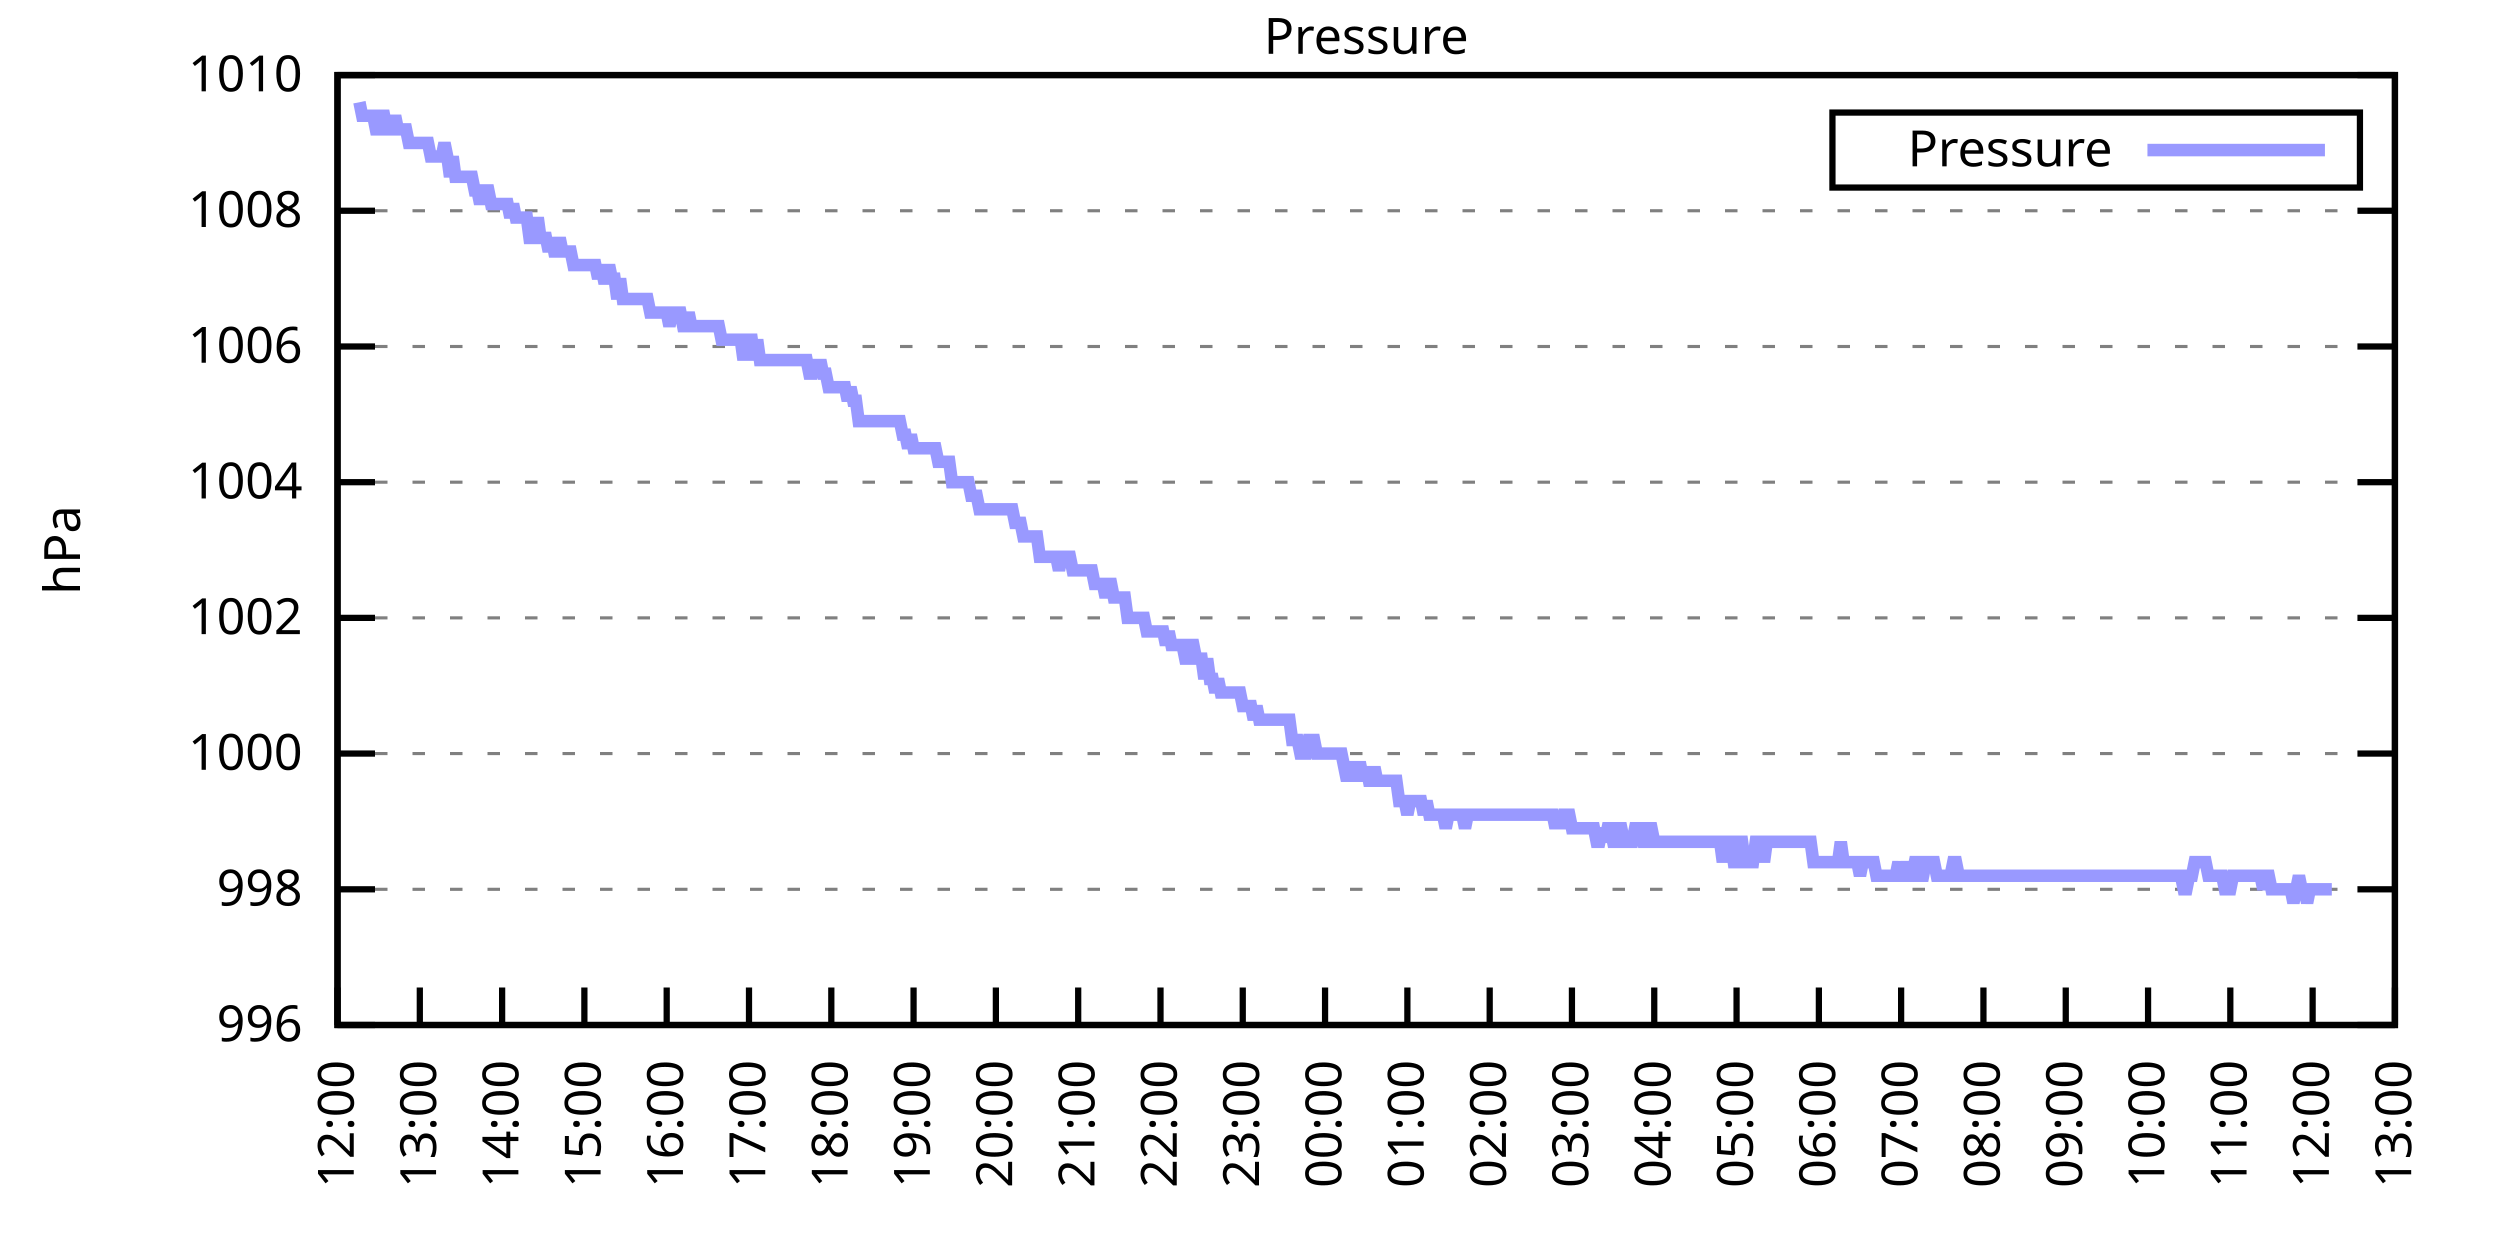
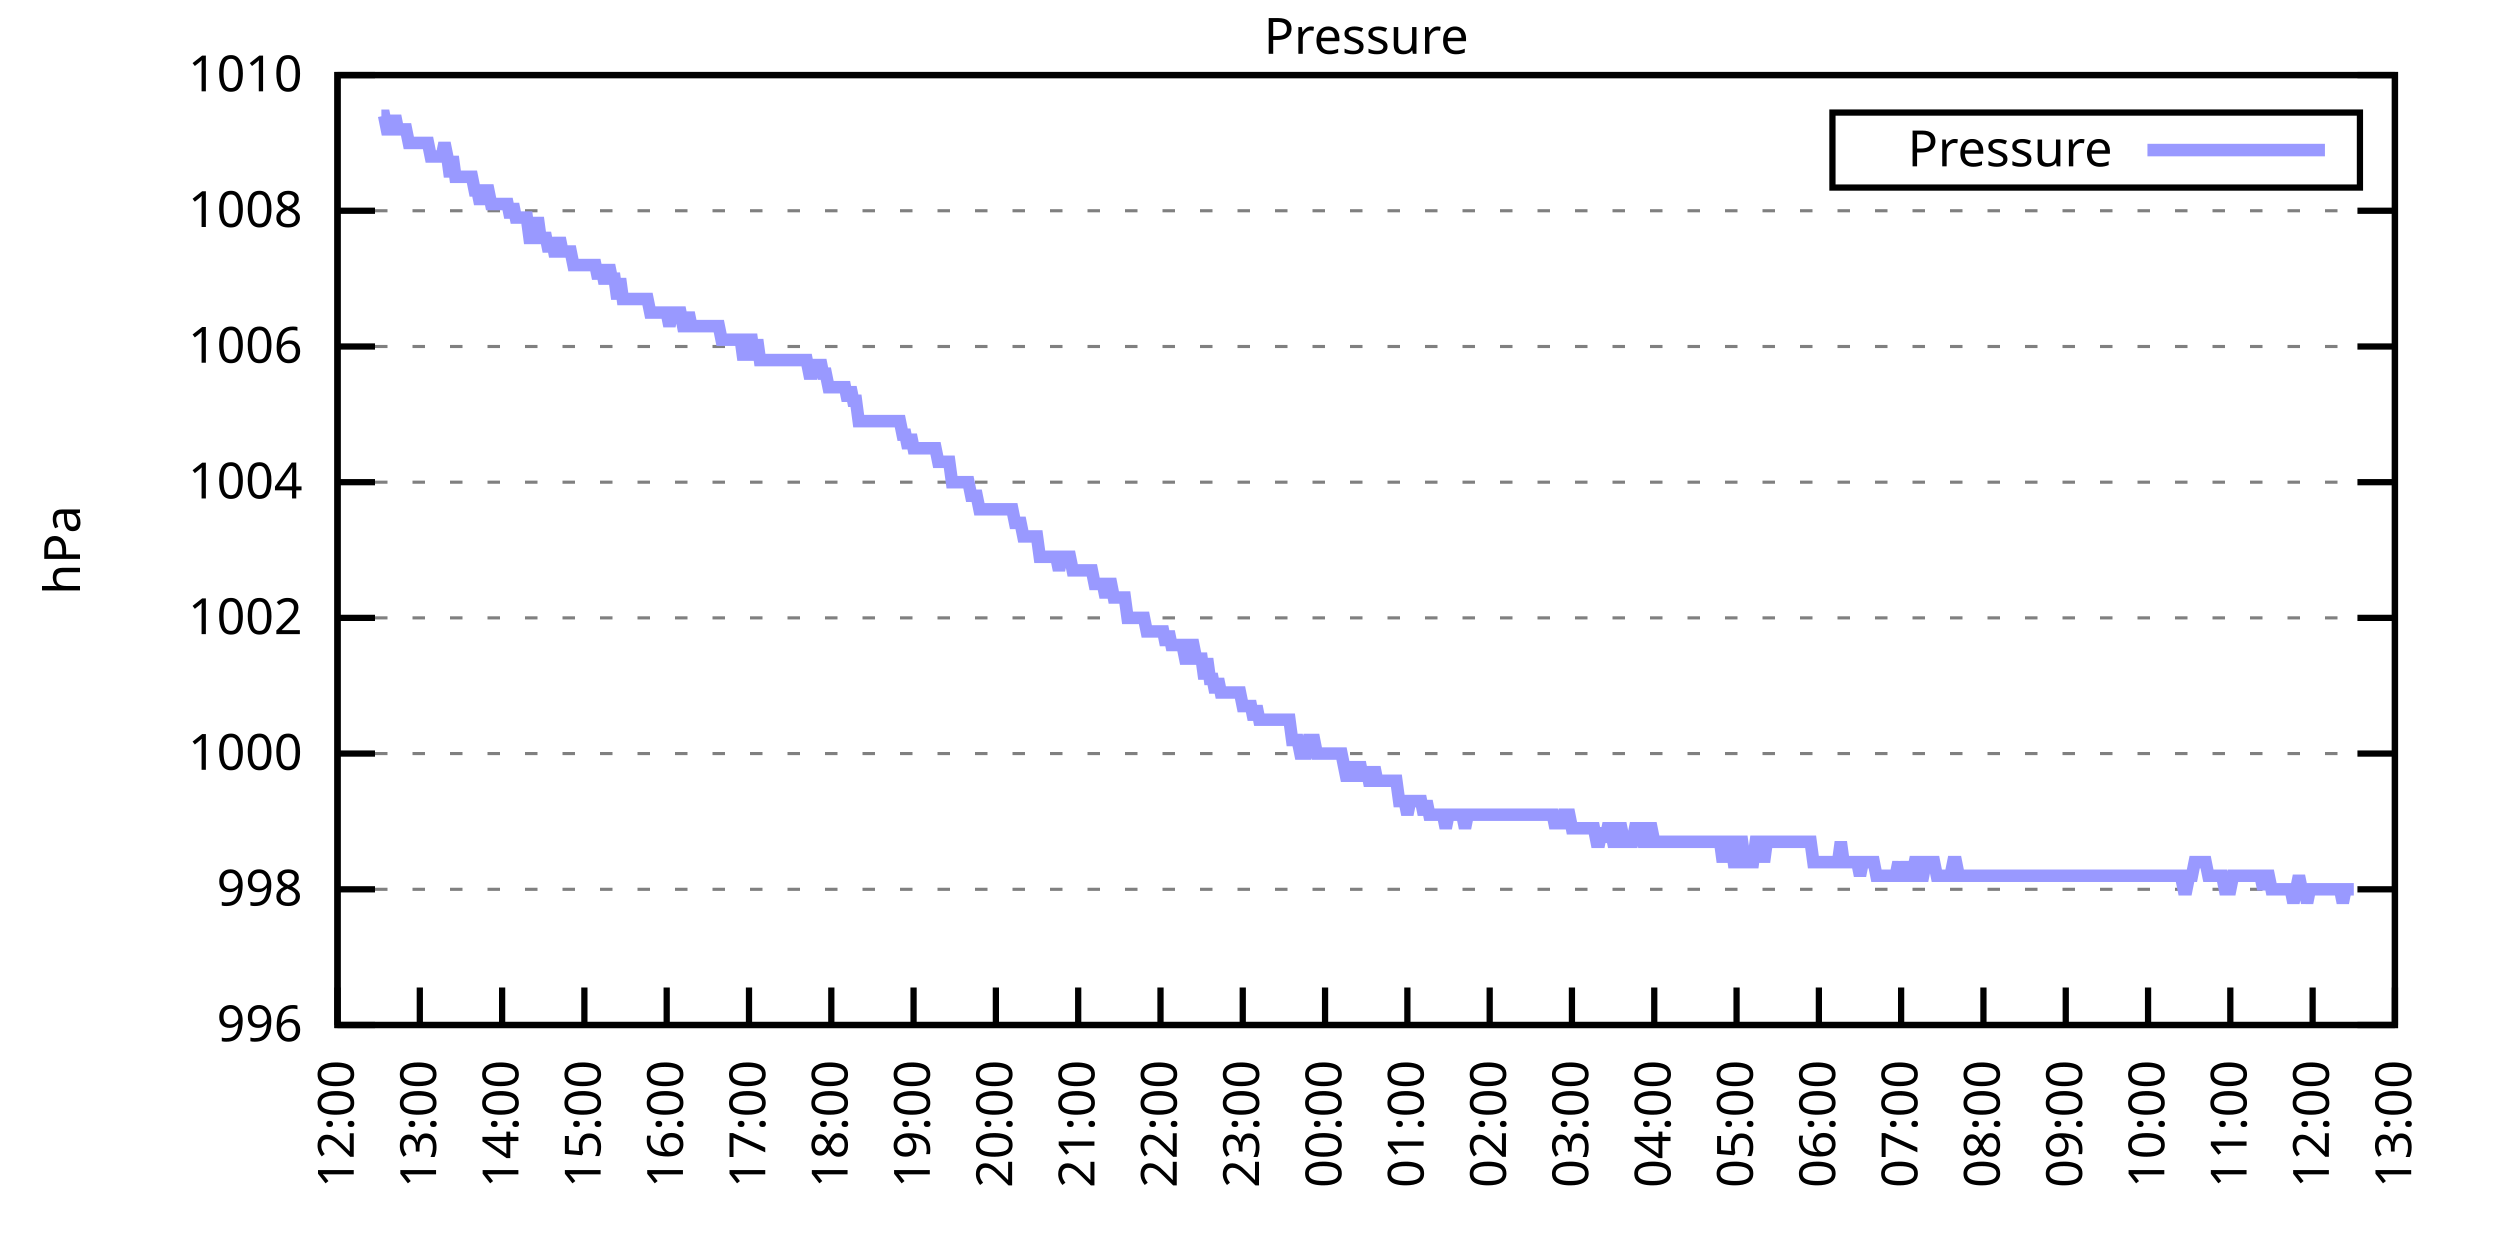
<svg xmlns="http://www.w3.org/2000/svg" xmlns:xlink="http://www.w3.org/1999/xlink" width="400" height="200" viewBox="0 0 400 200">
  <g id="gnuplot_canvas">
    <rect x="0" y="0" width="400" height="200" fill="none" />
    <defs>
      <circle id="gpDot" r="0.5" stroke-width="0.5" stroke="currentColor" />
      <path id="gpPt0" stroke-width="0.333" stroke="currentColor" d="M-1,0 h2 M0,-1 v2" />
      <path id="gpPt1" stroke-width="0.333" stroke="currentColor" d="M-1,-1 L1,1 M1,-1 L-1,1" />
      <path id="gpPt2" stroke-width="0.333" stroke="currentColor" d="M-1,0 L1,0 M0,-1 L0,1 M-1,-1 L1,1 M-1,1 L1,-1" />
      <rect id="gpPt3" stroke-width="0.333" stroke="currentColor" x="-1" y="-1" width="2" height="2" />
      <rect id="gpPt4" stroke-width="0.333" stroke="currentColor" fill="currentColor" x="-1" y="-1" width="2" height="2" />
      <circle id="gpPt5" stroke-width="0.333" stroke="currentColor" cx="0" cy="0" r="1" />
      <use xlink:href="#gpPt5" id="gpPt6" fill="currentColor" stroke="none" />
      <path id="gpPt7" stroke-width="0.333" stroke="currentColor" d="M0,-1.33 L-1.33,0.67 L1.33,0.67 z" />
      <use xlink:href="#gpPt7" id="gpPt8" fill="currentColor" stroke="none" />
      <use xlink:href="#gpPt7" id="gpPt9" stroke="currentColor" transform="rotate(180)" />
      <use xlink:href="#gpPt9" id="gpPt10" fill="currentColor" stroke="none" />
      <use xlink:href="#gpPt3" id="gpPt11" stroke="currentColor" transform="rotate(45)" />
      <use xlink:href="#gpPt11" id="gpPt12" fill="currentColor" stroke="none" />
      <path id="gpPt13" stroke-width="0.333" stroke="currentColor" d="M0,1.330 L1.265,0.411 L0.782,-1.067 L-0.782,-1.076 L-1.265,0.411 z" />
      <use xlink:href="#gpPt13" id="gpPt14" fill="currentColor" stroke="none" />
      <filter id="textbox" filterUnits="objectBoundingBox" x="0" y="0" height="1" width="1">
        <feFlood flood-color="white" flood-opacity="1" result="bgnd" />
        <feComposite in="SourceGraphic" in2="bgnd" operator="atop" />
      </filter>
      <filter id="greybox" filterUnits="objectBoundingBox" x="0" y="0" height="1" width="1">
        <feFlood flood-color="lightgrey" flood-opacity="1" result="grey" />
        <feComposite in="SourceGraphic" in2="grey" operator="atop" />
      </filter>
    </defs>
    <g fill="none" color="white" stroke="currentColor" stroke-width="1.00" stroke-linecap="butt" stroke-linejoin="miter">
</g>
    <g fill="none" color="black" stroke="currentColor" stroke-width="1.00" stroke-linecap="butt" stroke-linejoin="miter">
      <g stroke="none" shape-rendering="crispEdges">
        <polygon fill="rgb(255, 255, 255)" points="54.00,164.00 383.18,164.00 383.18,12.02 54.00,12.02 " />
      </g>
    </g>
    <g fill="none" color="black" stroke="currentColor" stroke-width="1.00" stroke-linecap="butt" stroke-linejoin="miter">
</g>
    <g fill="none" color="black" stroke="black" stroke-width="0.50" stroke-linecap="butt" stroke-linejoin="miter">
</g>
    <g fill="none" color="gray" stroke="currentColor" stroke-width="0.50" stroke-linecap="butt" stroke-linejoin="miter">
      <path stroke="gray" stroke-dasharray="2,4" class="gridline" d="M54.00,164.00 L383.19,164.00  " />
    </g>
    <g fill="none" color="gray" stroke="gray" stroke-width="1.00" stroke-linecap="butt" stroke-linejoin="miter">
</g>
    <g fill="none" color="black" stroke="currentColor" stroke-width="1.00" stroke-linecap="butt" stroke-linejoin="miter">
      <path stroke="black" d="M54.00,164.00 L60.00,164.00 M383.19,164.00 L377.19,164.00  " />
      <g transform="translate(48.40,166.60)" stroke="none" fill="black" font-family="Sans" font-size="8.00" text-anchor="end">
        <text>
          <tspan font-family="Sans"> 996</tspan>
        </text>
      </g>
    </g>
    <g fill="none" color="black" stroke="currentColor" stroke-width="1.00" stroke-linecap="butt" stroke-linejoin="miter">
</g>
    <g fill="none" color="black" stroke="black" stroke-width="0.50" stroke-linecap="butt" stroke-linejoin="miter">
</g>
    <g fill="none" color="gray" stroke="currentColor" stroke-width="0.50" stroke-linecap="butt" stroke-linejoin="miter">
      <path stroke="gray" stroke-dasharray="2,4" class="gridline" d="M54.00,142.29 L383.19,142.29  " />
    </g>
    <g fill="none" color="gray" stroke="gray" stroke-width="1.00" stroke-linecap="butt" stroke-linejoin="miter">
</g>
    <g fill="none" color="black" stroke="currentColor" stroke-width="1.00" stroke-linecap="butt" stroke-linejoin="miter">
      <path stroke="black" d="M54.00,142.29 L60.00,142.29 M383.19,142.29 L377.19,142.29  " />
      <g transform="translate(48.40,144.89)" stroke="none" fill="black" font-family="Sans" font-size="8.00" text-anchor="end">
        <text>
          <tspan font-family="Sans"> 998</tspan>
        </text>
      </g>
    </g>
    <g fill="none" color="black" stroke="currentColor" stroke-width="1.00" stroke-linecap="butt" stroke-linejoin="miter">
</g>
    <g fill="none" color="black" stroke="black" stroke-width="0.50" stroke-linecap="butt" stroke-linejoin="miter">
</g>
    <g fill="none" color="gray" stroke="currentColor" stroke-width="0.50" stroke-linecap="butt" stroke-linejoin="miter">
      <path stroke="gray" stroke-dasharray="2,4" class="gridline" d="M54.00,120.57 L383.19,120.57  " />
    </g>
    <g fill="none" color="gray" stroke="gray" stroke-width="1.00" stroke-linecap="butt" stroke-linejoin="miter">
</g>
    <g fill="none" color="black" stroke="currentColor" stroke-width="1.00" stroke-linecap="butt" stroke-linejoin="miter">
      <path stroke="black" d="M54.00,120.57 L60.00,120.57 M383.19,120.57 L377.19,120.57  " />
      <g transform="translate(48.40,123.17)" stroke="none" fill="black" font-family="Sans" font-size="8.00" text-anchor="end">
        <text>
          <tspan font-family="Sans"> 1000</tspan>
        </text>
      </g>
    </g>
    <g fill="none" color="black" stroke="currentColor" stroke-width="1.00" stroke-linecap="butt" stroke-linejoin="miter">
</g>
    <g fill="none" color="black" stroke="black" stroke-width="0.50" stroke-linecap="butt" stroke-linejoin="miter">
</g>
    <g fill="none" color="gray" stroke="currentColor" stroke-width="0.50" stroke-linecap="butt" stroke-linejoin="miter">
      <path stroke="gray" stroke-dasharray="2,4" class="gridline" d="M54.00,98.86 L383.19,98.86  " />
    </g>
    <g fill="none" color="gray" stroke="gray" stroke-width="1.00" stroke-linecap="butt" stroke-linejoin="miter">
</g>
    <g fill="none" color="black" stroke="currentColor" stroke-width="1.00" stroke-linecap="butt" stroke-linejoin="miter">
      <path stroke="black" d="M54.00,98.86 L60.00,98.86 M383.19,98.86 L377.19,98.86  " />
      <g transform="translate(48.40,101.46)" stroke="none" fill="black" font-family="Sans" font-size="8.00" text-anchor="end">
        <text>
          <tspan font-family="Sans"> 1002</tspan>
        </text>
      </g>
    </g>
    <g fill="none" color="black" stroke="currentColor" stroke-width="1.00" stroke-linecap="butt" stroke-linejoin="miter">
</g>
    <g fill="none" color="black" stroke="black" stroke-width="0.50" stroke-linecap="butt" stroke-linejoin="miter">
</g>
    <g fill="none" color="gray" stroke="currentColor" stroke-width="0.50" stroke-linecap="butt" stroke-linejoin="miter">
      <path stroke="gray" stroke-dasharray="2,4" class="gridline" d="M54.00,77.15 L383.19,77.15  " />
    </g>
    <g fill="none" color="gray" stroke="gray" stroke-width="1.00" stroke-linecap="butt" stroke-linejoin="miter">
</g>
    <g fill="none" color="black" stroke="currentColor" stroke-width="1.00" stroke-linecap="butt" stroke-linejoin="miter">
      <path stroke="black" d="M54.00,77.15 L60.00,77.15 M383.19,77.15 L377.19,77.15  " />
      <g transform="translate(48.40,79.75)" stroke="none" fill="black" font-family="Sans" font-size="8.00" text-anchor="end">
        <text>
          <tspan font-family="Sans"> 1004</tspan>
        </text>
      </g>
    </g>
    <g fill="none" color="black" stroke="currentColor" stroke-width="1.00" stroke-linecap="butt" stroke-linejoin="miter">
</g>
    <g fill="none" color="black" stroke="black" stroke-width="0.50" stroke-linecap="butt" stroke-linejoin="miter">
</g>
    <g fill="none" color="gray" stroke="currentColor" stroke-width="0.50" stroke-linecap="butt" stroke-linejoin="miter">
      <path stroke="gray" stroke-dasharray="2,4" class="gridline" d="M54.00,55.44 L383.19,55.44  " />
    </g>
    <g fill="none" color="gray" stroke="gray" stroke-width="1.00" stroke-linecap="butt" stroke-linejoin="miter">
</g>
    <g fill="none" color="black" stroke="currentColor" stroke-width="1.00" stroke-linecap="butt" stroke-linejoin="miter">
      <path stroke="black" d="M54.00,55.44 L60.00,55.44 M383.19,55.44 L377.19,55.44  " />
      <g transform="translate(48.40,58.04)" stroke="none" fill="black" font-family="Sans" font-size="8.00" text-anchor="end">
        <text>
          <tspan font-family="Sans"> 1006</tspan>
        </text>
      </g>
    </g>
    <g fill="none" color="black" stroke="currentColor" stroke-width="1.00" stroke-linecap="butt" stroke-linejoin="miter">
</g>
    <g fill="none" color="black" stroke="black" stroke-width="0.50" stroke-linecap="butt" stroke-linejoin="miter">
</g>
    <g fill="none" color="gray" stroke="currentColor" stroke-width="0.50" stroke-linecap="butt" stroke-linejoin="miter">
      <path stroke="gray" stroke-dasharray="2,4" class="gridline" d="M54.00,33.72 L383.19,33.72  " />
    </g>
    <g fill="none" color="gray" stroke="gray" stroke-width="1.00" stroke-linecap="butt" stroke-linejoin="miter">
</g>
    <g fill="none" color="black" stroke="currentColor" stroke-width="1.00" stroke-linecap="butt" stroke-linejoin="miter">
      <path stroke="black" d="M54.00,33.72 L60.00,33.72 M383.19,33.72 L377.19,33.72  " />
      <g transform="translate(48.40,36.32)" stroke="none" fill="black" font-family="Sans" font-size="8.00" text-anchor="end">
        <text>
          <tspan font-family="Sans"> 1008</tspan>
        </text>
      </g>
    </g>
    <g fill="none" color="black" stroke="currentColor" stroke-width="1.00" stroke-linecap="butt" stroke-linejoin="miter">
</g>
    <g fill="none" color="black" stroke="black" stroke-width="0.50" stroke-linecap="butt" stroke-linejoin="miter">
</g>
    <g fill="none" color="gray" stroke="currentColor" stroke-width="0.50" stroke-linecap="butt" stroke-linejoin="miter">
      <path stroke="gray" stroke-dasharray="2,4" class="gridline" d="M54.00,12.01 L383.19,12.01  " />
    </g>
    <g fill="none" color="gray" stroke="gray" stroke-width="1.00" stroke-linecap="butt" stroke-linejoin="miter">
</g>
    <g fill="none" color="black" stroke="currentColor" stroke-width="1.00" stroke-linecap="butt" stroke-linejoin="miter">
      <path stroke="black" d="M54.00,12.01 L60.00,12.01 M383.19,12.01 L377.19,12.01  " />
      <g transform="translate(48.40,14.61)" stroke="none" fill="black" font-family="Sans" font-size="8.00" text-anchor="end">
        <text>
          <tspan font-family="Sans"> 1010</tspan>
        </text>
      </g>
    </g>
    <g fill="none" color="black" stroke="currentColor" stroke-width="1.00" stroke-linecap="butt" stroke-linejoin="miter">
      <path stroke="black" d="M54.00,164.00 L54.00,158.00  " />
      <g transform="translate(56.60,169.60) rotate(270.00)" stroke="none" fill="black" font-family="Sans" font-size="8.00" text-anchor="end">
        <text>
          <tspan font-family="Sans">12:00</tspan>
        </text>
      </g>
    </g>
    <g fill="none" color="black" stroke="currentColor" stroke-width="1.00" stroke-linecap="butt" stroke-linejoin="miter">
      <path stroke="black" d="M67.17,164.00 L67.17,158.00  " />
      <g transform="translate(69.77,169.60) rotate(270.00)" stroke="none" fill="black" font-family="Sans" font-size="8.00" text-anchor="end">
        <text>
          <tspan font-family="Sans">13:00</tspan>
        </text>
      </g>
    </g>
    <g fill="none" color="black" stroke="currentColor" stroke-width="1.00" stroke-linecap="butt" stroke-linejoin="miter">
      <path stroke="black" d="M80.34,164.00 L80.34,158.00  " />
      <g transform="translate(82.94,169.60) rotate(270.00)" stroke="none" fill="black" font-family="Sans" font-size="8.00" text-anchor="end">
        <text>
          <tspan font-family="Sans">14:00</tspan>
        </text>
      </g>
    </g>
    <g fill="none" color="black" stroke="currentColor" stroke-width="1.00" stroke-linecap="butt" stroke-linejoin="miter">
      <path stroke="black" d="M93.50,164.00 L93.50,158.00  " />
      <g transform="translate(96.10,169.60) rotate(270.00)" stroke="none" fill="black" font-family="Sans" font-size="8.00" text-anchor="end">
        <text>
          <tspan font-family="Sans">15:00</tspan>
        </text>
      </g>
    </g>
    <g fill="none" color="black" stroke="currentColor" stroke-width="1.00" stroke-linecap="butt" stroke-linejoin="miter">
      <path stroke="black" d="M106.67,164.00 L106.67,158.00  " />
      <g transform="translate(109.27,169.60) rotate(270.00)" stroke="none" fill="black" font-family="Sans" font-size="8.00" text-anchor="end">
        <text>
          <tspan font-family="Sans">16:00</tspan>
        </text>
      </g>
    </g>
    <g fill="none" color="black" stroke="currentColor" stroke-width="1.00" stroke-linecap="butt" stroke-linejoin="miter">
      <path stroke="black" d="M119.84,164.00 L119.84,158.00  " />
      <g transform="translate(122.44,169.60) rotate(270.00)" stroke="none" fill="black" font-family="Sans" font-size="8.00" text-anchor="end">
        <text>
          <tspan font-family="Sans">17:00</tspan>
        </text>
      </g>
    </g>
    <g fill="none" color="black" stroke="currentColor" stroke-width="1.00" stroke-linecap="butt" stroke-linejoin="miter">
      <path stroke="black" d="M133.01,164.00 L133.01,158.00  " />
      <g transform="translate(135.61,169.60) rotate(270.00)" stroke="none" fill="black" font-family="Sans" font-size="8.00" text-anchor="end">
        <text>
          <tspan font-family="Sans">18:00</tspan>
        </text>
      </g>
    </g>
    <g fill="none" color="black" stroke="currentColor" stroke-width="1.00" stroke-linecap="butt" stroke-linejoin="miter">
      <path stroke="black" d="M146.17,164.00 L146.17,158.00  " />
      <g transform="translate(148.77,169.60) rotate(270.00)" stroke="none" fill="black" font-family="Sans" font-size="8.00" text-anchor="end">
        <text>
          <tspan font-family="Sans">19:00</tspan>
        </text>
      </g>
    </g>
    <g fill="none" color="black" stroke="currentColor" stroke-width="1.00" stroke-linecap="butt" stroke-linejoin="miter">
      <path stroke="black" d="M159.34,164.00 L159.34,158.00  " />
      <g transform="translate(161.94,169.60) rotate(270.00)" stroke="none" fill="black" font-family="Sans" font-size="8.00" text-anchor="end">
        <text>
          <tspan font-family="Sans">20:00</tspan>
        </text>
      </g>
    </g>
    <g fill="none" color="black" stroke="currentColor" stroke-width="1.00" stroke-linecap="butt" stroke-linejoin="miter">
      <path stroke="black" d="M172.51,164.00 L172.51,158.00  " />
      <g transform="translate(175.11,169.60) rotate(270.00)" stroke="none" fill="black" font-family="Sans" font-size="8.00" text-anchor="end">
        <text>
          <tspan font-family="Sans">21:00</tspan>
        </text>
      </g>
    </g>
    <g fill="none" color="black" stroke="currentColor" stroke-width="1.00" stroke-linecap="butt" stroke-linejoin="miter">
      <path stroke="black" d="M185.68,164.00 L185.68,158.00  " />
      <g transform="translate(188.28,169.60) rotate(270.00)" stroke="none" fill="black" font-family="Sans" font-size="8.00" text-anchor="end">
        <text>
          <tspan font-family="Sans">22:00</tspan>
        </text>
      </g>
    </g>
    <g fill="none" color="black" stroke="currentColor" stroke-width="1.00" stroke-linecap="butt" stroke-linejoin="miter">
      <path stroke="black" d="M198.84,164.00 L198.84,158.00  " />
      <g transform="translate(201.44,169.60) rotate(270.00)" stroke="none" fill="black" font-family="Sans" font-size="8.00" text-anchor="end">
        <text>
          <tspan font-family="Sans">23:00</tspan>
        </text>
      </g>
    </g>
    <g fill="none" color="black" stroke="currentColor" stroke-width="1.00" stroke-linecap="butt" stroke-linejoin="miter">
      <path stroke="black" d="M212.01,164.00 L212.01,158.00  " />
      <g transform="translate(214.61,169.60) rotate(270.00)" stroke="none" fill="black" font-family="Sans" font-size="8.00" text-anchor="end">
        <text>
          <tspan font-family="Sans">00:00</tspan>
        </text>
      </g>
    </g>
    <g fill="none" color="black" stroke="currentColor" stroke-width="1.00" stroke-linecap="butt" stroke-linejoin="miter">
      <path stroke="black" d="M225.18,164.00 L225.18,158.00  " />
      <g transform="translate(227.78,169.60) rotate(270.00)" stroke="none" fill="black" font-family="Sans" font-size="8.00" text-anchor="end">
        <text>
          <tspan font-family="Sans">01:00</tspan>
        </text>
      </g>
    </g>
    <g fill="none" color="black" stroke="currentColor" stroke-width="1.00" stroke-linecap="butt" stroke-linejoin="miter">
      <path stroke="black" d="M238.35,164.00 L238.35,158.00  " />
      <g transform="translate(240.95,169.60) rotate(270.00)" stroke="none" fill="black" font-family="Sans" font-size="8.00" text-anchor="end">
        <text>
          <tspan font-family="Sans">02:00</tspan>
        </text>
      </g>
    </g>
    <g fill="none" color="black" stroke="currentColor" stroke-width="1.00" stroke-linecap="butt" stroke-linejoin="miter">
      <path stroke="black" d="M251.51,164.00 L251.51,158.00  " />
      <g transform="translate(254.11,169.60) rotate(270.00)" stroke="none" fill="black" font-family="Sans" font-size="8.00" text-anchor="end">
        <text>
          <tspan font-family="Sans">03:00</tspan>
        </text>
      </g>
    </g>
    <g fill="none" color="black" stroke="currentColor" stroke-width="1.00" stroke-linecap="butt" stroke-linejoin="miter">
      <path stroke="black" d="M264.68,164.00 L264.68,158.00  " />
      <g transform="translate(267.28,169.60) rotate(270.00)" stroke="none" fill="black" font-family="Sans" font-size="8.00" text-anchor="end">
        <text>
          <tspan font-family="Sans">04:00</tspan>
        </text>
      </g>
    </g>
    <g fill="none" color="black" stroke="currentColor" stroke-width="1.00" stroke-linecap="butt" stroke-linejoin="miter">
      <path stroke="black" d="M277.85,164.00 L277.85,158.00  " />
      <g transform="translate(280.45,169.60) rotate(270.00)" stroke="none" fill="black" font-family="Sans" font-size="8.00" text-anchor="end">
        <text>
          <tspan font-family="Sans">05:00</tspan>
        </text>
      </g>
    </g>
    <g fill="none" color="black" stroke="currentColor" stroke-width="1.00" stroke-linecap="butt" stroke-linejoin="miter">
      <path stroke="black" d="M291.02,164.00 L291.02,158.00  " />
      <g transform="translate(293.62,169.60) rotate(270.00)" stroke="none" fill="black" font-family="Sans" font-size="8.00" text-anchor="end">
        <text>
          <tspan font-family="Sans">06:00</tspan>
        </text>
      </g>
    </g>
    <g fill="none" color="black" stroke="currentColor" stroke-width="1.00" stroke-linecap="butt" stroke-linejoin="miter">
      <path stroke="black" d="M304.18,164.00 L304.18,158.00  " />
      <g transform="translate(306.78,169.60) rotate(270.00)" stroke="none" fill="black" font-family="Sans" font-size="8.00" text-anchor="end">
        <text>
          <tspan font-family="Sans">07:00</tspan>
        </text>
      </g>
    </g>
    <g fill="none" color="black" stroke="currentColor" stroke-width="1.00" stroke-linecap="butt" stroke-linejoin="miter">
      <path stroke="black" d="M317.35,164.00 L317.35,158.00  " />
      <g transform="translate(319.95,169.60) rotate(270.00)" stroke="none" fill="black" font-family="Sans" font-size="8.00" text-anchor="end">
        <text>
          <tspan font-family="Sans">08:00</tspan>
        </text>
      </g>
    </g>
    <g fill="none" color="black" stroke="currentColor" stroke-width="1.00" stroke-linecap="butt" stroke-linejoin="miter">
      <path stroke="black" d="M330.52,164.00 L330.52,158.00  " />
      <g transform="translate(333.12,169.60) rotate(270.00)" stroke="none" fill="black" font-family="Sans" font-size="8.00" text-anchor="end">
        <text>
          <tspan font-family="Sans">09:00</tspan>
        </text>
      </g>
    </g>
    <g fill="none" color="black" stroke="currentColor" stroke-width="1.00" stroke-linecap="butt" stroke-linejoin="miter">
      <path stroke="black" d="M343.69,164.00 L343.69,158.00  " />
      <g transform="translate(346.29,169.60) rotate(270.00)" stroke="none" fill="black" font-family="Sans" font-size="8.00" text-anchor="end">
        <text>
          <tspan font-family="Sans">10:00</tspan>
        </text>
      </g>
    </g>
    <g fill="none" color="black" stroke="currentColor" stroke-width="1.00" stroke-linecap="butt" stroke-linejoin="miter">
      <path stroke="black" d="M356.85,164.00 L356.85,158.00  " />
      <g transform="translate(359.45,169.60) rotate(270.00)" stroke="none" fill="black" font-family="Sans" font-size="8.00" text-anchor="end">
        <text>
          <tspan font-family="Sans">11:00</tspan>
        </text>
      </g>
    </g>
    <g fill="none" color="black" stroke="currentColor" stroke-width="1.00" stroke-linecap="butt" stroke-linejoin="miter">
      <path stroke="black" d="M370.02,164.00 L370.02,158.00  " />
      <g transform="translate(372.62,169.60) rotate(270.00)" stroke="none" fill="black" font-family="Sans" font-size="8.00" text-anchor="end">
        <text>
          <tspan font-family="Sans">12:00</tspan>
        </text>
      </g>
    </g>
    <g fill="none" color="black" stroke="currentColor" stroke-width="1.00" stroke-linecap="butt" stroke-linejoin="miter">
      <path stroke="black" d="M383.19,164.00 L383.19,158.00  " />
      <g transform="translate(385.79,169.60) rotate(270.00)" stroke="none" fill="black" font-family="Sans" font-size="8.00" text-anchor="end">
        <text>
          <tspan font-family="Sans">13:00</tspan>
        </text>
      </g>
    </g>
    <g fill="none" color="black" stroke="currentColor" stroke-width="1.00" stroke-linecap="butt" stroke-linejoin="miter">
</g>
    <g fill="none" color="black" stroke="currentColor" stroke-width="1.00" stroke-linecap="butt" stroke-linejoin="miter">
      <path stroke="black" d="M54.00,12.01 L54.00,164.00 L383.19,164.00 L383.19,12.01 L54.00,12.01 Z  " />
    </g>
    <g fill="none" color="black" stroke="currentColor" stroke-width="1.00" stroke-linecap="butt" stroke-linejoin="miter">
</g>
    <g fill="none" color="black" stroke="currentColor" stroke-width="1.00" stroke-linecap="butt" stroke-linejoin="miter">
      <path stroke="black" d="M293.19,30.01 L293.19,18.01 L377.59,18.01 L377.59,30.01 L293.19,30.01 Z  " />
    </g>
    <g id="Pressure_plot_1">
      <g fill="none" color="white" stroke="black" stroke-width="2.00" stroke-linecap="butt" stroke-linejoin="miter">
</g>
      <g fill="none" color="black" stroke="currentColor" stroke-width="2.00" stroke-linecap="butt" stroke-linejoin="miter">
        <g transform="translate(337.99,26.61)" stroke="none" fill="black" font-family="Sans" font-size="8.00" text-anchor="end">
          <text>
            <tspan font-family="Sans">Pressure</tspan>
          </text>
        </g>
      </g>
      <g fill="none" color="black" stroke="currentColor" stroke-width="2.00" stroke-linecap="butt" stroke-linejoin="miter">
-         <path stroke="rgb(153, 153, 255)" d="M343.59,24.01 L371.99,24.01 M57.51,16.35 L57.95,18.52 L58.39,18.52 L58.83,18.52 L59.27,18.52 L59.71,18.52   L60.14,20.70 L60.58,20.70 L61.02,18.52 L61.46,18.52 L61.90,20.70 L62.34,20.70 L62.78,20.70 L63.22,18.52   L63.66,20.70 L64.10,20.70 L64.53,20.70 L64.97,20.70 L65.41,22.87 L65.85,22.87 L66.29,22.87 L66.73,22.87   L67.17,22.87 L67.61,22.87 L68.05,22.87 L68.48,22.87 L68.92,25.04 L69.36,25.04 L69.80,25.04 L70.24,25.04   L70.68,25.04 L71.12,22.87 L71.56,25.04 L72.00,28.29 L72.43,25.04 L72.87,28.29 L73.31,28.29 L73.75,28.29   L74.19,28.29 L74.63,28.29 L75.07,28.29 L75.51,28.29 L75.95,30.47 L76.38,30.47 L76.82,32.64 L77.26,30.47   L77.70,30.47 L78.14,30.47 L78.58,32.64 L79.02,32.64 L79.46,32.64 L79.90,32.64 L80.34,32.64 L80.77,32.64   L81.21,32.64 L81.65,34.81 L82.09,32.64 L82.53,34.81 L82.97,34.81 L83.41,34.81 L83.85,34.81 L84.29,34.81   L84.72,38.07 L85.16,38.07 L85.60,38.07 L86.04,34.81 L86.48,38.07 L86.92,38.07 L87.36,38.07 L87.80,40.24   L88.24,38.07 L88.67,40.24 L89.11,40.24 L89.55,38.07 L89.99,40.24 L90.43,40.24 L90.87,40.24 L91.31,40.24   L91.75,42.41 L92.19,42.41 L92.62,42.41 L93.06,42.41 L93.50,42.41 L93.94,42.41 L94.38,42.41 L94.82,42.41   L95.26,42.41 L95.70,44.58 L96.14,42.41 L96.58,44.58 L97.01,44.58 L97.45,42.41 L97.89,44.58 L98.33,44.58   L98.77,47.84 L99.21,44.58 L99.65,47.84 L100.09,47.84 L100.53,47.84 L100.96,47.84 L101.40,47.84 L101.84,47.84   L102.28,47.84 L102.72,47.84 L103.16,47.84 L103.60,47.84 L104.04,50.01 L104.48,50.01 L104.91,50.01 L105.35,50.01   L105.79,50.01 L106.23,50.01 L106.67,50.01 L107.11,52.18 L107.55,50.01 L107.99,50.01 L108.43,50.01 L108.87,50.01   L109.30,52.18 L109.74,52.18 L110.18,50.01 L110.62,52.18 L111.06,52.18 L111.50,52.18 L111.94,52.18 L112.38,52.18   L112.82,52.18 L113.25,52.18 L113.69,52.18 L114.13,52.18 L114.57,52.18 L115.01,52.18 L115.45,54.35 L115.89,54.35   L116.33,54.35 L116.77,54.35 L117.20,54.35 L117.64,54.35 L118.08,54.35 L118.52,54.35 L118.96,57.61 L119.40,54.35   L119.84,54.35 L120.28,54.35 L120.72,57.61 L121.15,54.35 L121.59,57.61 L122.03,57.61 L122.47,57.61 L122.91,57.61   L123.35,57.61 L123.79,57.61 L124.23,57.61 L124.67,57.61 L125.11,57.61 L125.54,57.61 L125.98,57.61 L126.42,57.61   L126.86,57.61 L127.30,57.61 L127.74,57.61 L128.18,57.61 L128.62,57.61 L129.06,57.61 L129.49,59.78 L129.93,59.78   L130.37,57.61 L130.81,59.78 L131.25,57.61 L131.69,59.78 L132.13,59.78 L132.57,61.95 L133.01,61.95 L133.44,61.95   L133.88,61.95 L134.32,61.95 L134.76,61.95 L135.20,61.95 L135.64,64.12 L136.08,61.95 L136.52,64.12 L136.96,64.12   L137.39,67.38 L137.83,67.38 L138.27,67.38 L138.71,67.38 L139.15,67.38 L139.59,67.38 L140.03,67.38 L140.47,67.38   L140.91,67.38 L141.35,67.38 L141.78,67.38 L142.22,67.38 L142.66,67.38 L143.10,67.38 L143.54,67.38 L143.98,67.38   L144.42,69.55 L144.86,69.55 L145.30,71.72 L145.73,69.55 L146.17,71.72 L146.61,71.72 L147.05,71.72 L147.49,71.72   L147.93,71.72 L148.37,71.72 L148.81,71.72 L149.25,71.72 L149.68,71.72 L150.12,73.89 L150.56,73.89 L151.00,73.89   L151.44,73.89 L151.88,73.89 L152.32,77.15 L152.76,77.15 L153.20,77.15 L153.63,77.15 L154.07,77.15 L154.51,77.15   L154.95,77.15 L155.39,79.32 L155.83,79.32 L156.27,79.32 L156.71,81.49 L157.15,81.49 L157.59,81.49 L158.02,81.49   L158.46,81.49 L158.90,81.49 L159.34,81.49 L159.78,81.49 L160.22,81.49 L161.54,81.49 L161.97,81.49 L162.41,83.66   L162.85,83.66 L163.29,83.66 L163.73,85.83 L164.17,85.83 L164.61,85.83 L165.05,85.83 L165.49,85.83 L165.92,85.83   L166.36,89.09 L166.80,89.09 L167.24,89.09 L167.68,89.09 L168.12,89.09 L168.56,89.09 L169.00,89.09 L169.44,91.26   L169.87,89.09 L170.31,89.09 L170.75,89.09 L171.19,89.09 L171.63,91.26 L172.07,91.26 L172.51,91.26 L172.95,91.26   L173.39,91.26 L173.83,91.26 L174.26,91.26 L174.70,91.26 L175.14,93.43 L175.58,93.43 L176.02,93.43 L176.46,93.43   L176.90,95.60 L177.34,93.43 L177.78,93.43 L178.21,95.60 L178.65,95.60 L179.09,95.60 L179.53,95.60 L179.97,95.60   L180.41,98.86 L180.85,98.86 L181.29,98.86 L181.73,98.86 L182.16,98.86 L182.60,98.86 L183.04,98.86 L183.48,101.03   L183.92,101.03 L184.36,101.03 L184.80,101.03 L185.24,101.03 L185.68,101.03 L186.11,101.03 L186.55,103.20 L186.99,101.03   L187.43,103.20 L187.87,103.20 L188.31,103.20 L188.75,103.20 L189.19,103.20 L189.63,105.38 L190.07,105.38 L190.50,103.20   L190.94,103.20 L191.38,105.38 L191.82,105.38 L192.26,105.38 L192.70,108.63 L193.14,105.38 L193.58,108.63 L194.02,108.63   L194.45,110.80 L194.89,108.63 L195.33,110.80 L195.77,110.80 L196.21,110.80 L196.65,110.80 L197.09,110.80 L197.53,110.80   L197.97,110.80 L198.40,110.80 L198.84,112.97 L199.28,112.97 L199.72,112.97 L200.16,112.97 L200.60,115.15 L201.04,112.97   L201.48,115.15 L201.92,115.15 L202.35,115.15 L202.79,115.15 L203.23,115.15 L203.67,115.15 L204.11,115.15 L204.55,115.15   L204.99,115.15 L205.43,115.15 L205.87,115.15 L206.31,115.15 L206.74,118.40 L207.18,118.40 L207.62,118.40 L208.06,120.57   L208.50,120.57 L208.94,120.57 L209.38,118.40 L209.82,118.40 L210.26,118.40 L210.69,120.57 L211.13,120.57 L211.57,120.57   L212.01,120.57 L212.45,120.57 L212.89,120.57 L213.33,120.57 L213.77,120.57 L214.21,120.57 L214.64,120.57 L215.08,122.75   L215.52,124.92 L215.96,122.75 L216.40,122.75 L216.84,124.92 L217.28,122.75 L217.72,122.75 L218.16,124.92 L218.60,122.75   L219.03,124.92 L219.47,124.92 L219.91,122.75 L220.35,124.92 L220.79,124.92 L221.23,124.92 L221.67,124.92 L222.11,124.92   L222.55,124.92 L222.98,124.92 L223.42,124.92 L223.86,128.17 L224.30,128.17 L224.74,128.17 L225.18,130.35 L225.62,128.17   L226.06,128.17 L226.50,128.17 L226.93,128.17 L227.37,128.17 L227.81,130.35 L228.25,128.17 L228.69,130.35 L229.13,130.35   L229.57,130.35 L230.01,130.35 L230.45,130.35 L230.88,130.35 L231.32,132.52 L231.76,130.35 L232.20,130.35 L232.64,130.35   L233.08,130.35 L233.52,130.35 L233.96,130.35 L234.40,132.52 L234.84,130.35 L235.27,130.35 L235.71,130.35 L236.15,130.35   L236.59,130.35 L237.03,130.35 L237.47,130.35 L237.91,130.35 L238.35,130.35 L238.79,130.35 L239.22,130.35 L239.66,130.35   L240.10,130.35 L240.54,130.35 L240.98,130.35 L241.42,130.35 L241.86,130.35 L242.30,130.35 L242.74,130.35 L243.17,130.35   L243.61,130.35 L244.05,130.35 L244.49,130.35 L244.93,130.35 L245.37,130.35 L245.81,130.35 L246.25,130.35 L246.69,130.35   L247.12,130.35 L247.56,130.35 L248.00,130.35 L248.44,130.35 L248.88,132.52 L249.32,130.35 L249.76,132.52 L250.20,130.35   L250.64,130.35 L251.08,130.35 L251.51,132.52 L251.95,132.52 L252.39,132.52 L252.83,132.52 L253.27,132.52 L253.71,132.52   L254.15,132.52 L254.59,132.52 L255.03,132.52 L255.46,134.69 L255.90,134.69 L256.34,132.52 L256.78,134.69 L257.22,132.52   L257.66,132.52 L258.10,134.69 L258.54,134.69 L258.98,132.52 L259.41,132.52 L259.85,134.69 L260.29,134.69 L260.73,134.69   L261.17,134.69 L261.61,132.52 L262.05,132.52 L262.49,132.52 L262.93,134.69 L263.36,134.69 L263.80,132.52 L264.24,132.52   L264.68,134.69 L265.12,134.69 L265.56,134.69 L266.00,134.69 L266.44,134.69 L266.88,134.69 L267.32,134.69 L267.75,134.69   L268.19,134.69 L268.63,134.69 L269.07,134.69 L269.51,134.69 L269.95,134.69 L270.39,134.69 L270.83,134.69 L271.27,134.69   L271.70,134.69 L272.14,134.69 L272.58,134.69 L273.02,134.69 L273.46,134.69 L273.90,134.69 L274.34,134.69 L274.78,134.69   L275.22,134.69 L275.65,137.94 L276.09,134.69 L276.53,134.69 L276.97,134.69 L277.41,137.94 L277.85,137.94 L278.29,134.69   L278.73,134.69 L279.17,137.94 L279.60,137.94 L280.04,137.94 L280.48,137.94 L280.92,134.69 L281.36,134.69 L281.80,134.69   L282.24,137.94 L282.68,134.69 L283.12,134.69 L283.56,134.69 L283.99,134.69 L284.43,134.69 L284.87,134.69 L285.31,134.69   L285.75,134.69 L286.19,134.69 L286.63,134.69 L287.07,134.69 L287.51,134.69 L287.94,134.69 L288.38,134.69 L288.82,134.69   L289.26,134.69 L289.70,134.69 L290.14,137.94 L290.58,137.94 L291.02,137.94 L291.46,137.94 L291.89,137.94 L292.33,137.94   L292.77,137.94 L293.21,137.94 L293.65,137.94 L294.09,137.94 L294.53,134.69 L294.97,137.94 L295.41,137.94 L295.84,137.94   L296.28,137.94 L296.72,137.94 L297.16,137.94 L297.60,140.12 L298.04,137.94 L298.48,137.94 L298.92,137.94 L299.36,137.94   L299.80,137.94 L300.23,140.12 L300.67,140.12 L301.11,140.12 L301.55,140.12 L301.99,140.12 L302.43,140.12 L302.87,140.12   L303.31,140.12 L303.75,137.94 L304.18,140.12 L304.62,140.12 L305.06,137.94 L305.50,140.12 L305.94,140.12 L306.38,137.94   L306.82,137.94 L307.26,140.12 L307.70,140.12 L308.13,137.94 L308.57,137.94 L309.01,137.94 L309.45,137.94 L309.89,140.12   L310.33,140.12 L310.77,140.12 L311.21,140.12 L311.65,140.12 L312.08,140.12 L312.52,137.94 L312.96,137.94 L313.40,140.12   L313.84,140.12 L314.28,140.12 L314.72,140.12 L315.16,140.12 L315.60,140.12 L316.04,140.12 L316.47,140.12 L316.91,140.12   L317.35,140.12 L317.79,140.12 L318.23,140.12 L318.67,140.12 L319.11,140.12 L319.55,140.12 L319.99,140.12 L320.42,140.12   L320.86,140.12 L321.30,140.12 L321.74,140.12 L322.18,140.12 L322.62,140.12 L323.06,140.12 L323.50,140.12 L323.94,140.12   L324.37,140.12 L324.81,140.12 L325.25,140.12 L325.69,140.12 L326.13,140.12 L326.57,140.12 L327.01,140.12 L327.45,140.12   L327.89,140.12 L328.33,140.12 L328.76,140.12 L329.20,140.12 L329.64,140.12 L330.08,140.12 L330.52,140.12 L330.96,140.12   L331.40,140.12 L331.84,140.12 L332.28,140.12 L332.71,140.12 L333.15,140.12 L333.59,140.12 L334.03,140.12 L334.47,140.12   L334.91,140.12 L335.35,140.12 L335.79,140.12 L336.23,140.12 L336.66,140.12 L337.10,140.12 L337.54,140.12 L337.98,140.12   L338.42,140.12 L338.86,140.12 L339.30,140.12 L339.74,140.12 L340.18,140.12 L340.61,140.12 L341.05,140.12 L341.49,140.12   L341.93,140.12 L342.37,140.12 L342.81,140.12 L343.25,140.12 L343.69,140.12 L344.13,140.12 L344.57,140.12 L345.00,140.12   L345.44,140.12 L345.88,140.12 L346.32,140.12 L346.76,140.12 L347.20,140.12 L347.64,140.12 L348.08,140.12 L348.52,140.12   L348.95,140.12 L349.39,142.29 L349.83,142.29 L350.27,140.12 L350.71,140.12 L351.15,137.94 L351.59,137.94 L352.03,137.94   L352.47,137.94 L352.90,137.94 L353.34,140.12 L353.78,140.12 L354.22,140.12 L354.66,140.12 L355.10,140.12 L355.54,140.12   L355.98,142.29 L356.42,142.29 L356.85,142.29 L357.29,140.12 L357.73,140.12 L358.17,140.12 L358.61,140.12 L359.05,140.12   L359.49,140.12 L359.93,140.12 L360.37,140.12 L360.81,140.12 L361.24,140.12 L361.68,140.12 L362.12,142.29 L362.56,140.12   L363.00,140.12 L363.44,142.29 L363.88,142.29 L364.32,142.29 L364.76,142.29 L365.19,142.29 L365.63,142.29 L366.07,142.29   L366.51,142.29 L366.95,144.46 L367.39,142.29 L367.83,140.12 L368.27,142.29 L368.71,142.29 L369.14,144.46 L369.58,142.29   L370.02,142.29 L370.46,142.29 L370.90,142.29 L371.34,142.29 L371.78,142.29 L372.22,142.29 L372.66,142.29 L373.09,142.29    " />
+         <path stroke="rgb(153, 153, 255)" d="M343.59,24.01 L371.99,24.01 M61.02,18.52 L61.46,18.52 L61.90,20.70 L62.34,20.70 L62.78,20.70 L63.22,18.52   L63.66,20.70 L64.10,20.70 L64.53,20.70 L64.97,20.70 L65.41,22.87 L65.85,22.87 L66.29,22.87 L66.73,22.87   L67.17,22.87 L67.61,22.87 L68.05,22.87 L68.48,22.87 L68.92,25.04 L69.36,25.04 L69.80,25.04 L70.24,25.04   L70.68,25.04 L71.12,22.87 L71.56,25.04 L72.00,28.29 L72.43,25.04 L72.87,28.29 L73.31,28.29 L73.75,28.29   L74.19,28.29 L74.63,28.29 L75.07,28.29 L75.51,28.29 L75.95,30.47 L76.38,30.47 L76.82,32.64 L77.26,30.47   L77.70,30.47 L78.14,30.47 L78.58,32.64 L79.02,32.64 L79.46,32.64 L79.90,32.64 L80.34,32.64 L80.77,32.64   L81.21,32.64 L81.65,34.81 L82.09,32.64 L82.53,34.81 L82.97,34.81 L83.41,34.81 L83.85,34.81 L84.29,34.81   L84.72,38.07 L85.16,38.07 L85.60,38.07 L86.04,34.81 L86.48,38.07 L86.92,38.07 L87.36,38.07 L87.80,40.24   L88.24,38.07 L88.67,40.24 L89.11,40.24 L89.55,38.07 L89.99,40.24 L90.43,40.24 L90.87,40.24 L91.31,40.24   L91.75,42.41 L92.19,42.41 L92.62,42.41 L93.06,42.41 L93.50,42.41 L93.94,42.41 L94.38,42.41 L94.82,42.41   L95.26,42.41 L95.70,44.58 L96.14,42.41 L96.58,44.58 L97.01,44.58 L97.45,42.41 L97.89,44.58 L98.33,44.58   L98.77,47.84 L99.21,44.58 L99.65,47.84 L100.09,47.84 L100.53,47.84 L100.96,47.84 L101.40,47.84 L101.84,47.84   L102.28,47.84 L102.72,47.84 L103.16,47.84 L103.60,47.84 L104.04,50.01 L104.48,50.01 L104.91,50.01 L105.35,50.01   L105.79,50.01 L106.23,50.01 L106.67,50.01 L107.11,52.18 L107.55,50.01 L107.99,50.01 L108.43,50.01 L108.87,50.01   L109.30,52.18 L109.74,52.18 L110.18,50.01 L110.62,52.18 L111.06,52.18 L111.50,52.18 L111.94,52.18 L112.38,52.18   L112.82,52.18 L113.25,52.18 L113.69,52.18 L114.13,52.18 L114.57,52.18 L115.01,52.18 L115.45,54.35 L115.89,54.35   L116.33,54.35 L116.77,54.35 L117.20,54.35 L117.64,54.35 L118.08,54.35 L118.52,54.35 L118.96,57.61 L119.40,54.35   L119.84,54.35 L120.28,54.35 L120.72,57.61 L121.15,54.35 L121.59,57.61 L122.03,57.61 L122.47,57.61 L122.91,57.61   L123.35,57.61 L123.79,57.61 L124.23,57.61 L124.67,57.61 L125.11,57.61 L125.54,57.61 L125.98,57.61 L126.42,57.61   L126.86,57.61 L127.30,57.61 L127.74,57.61 L128.18,57.61 L128.62,57.61 L129.06,57.61 L129.49,59.78 L129.93,59.78   L130.37,57.61 L130.81,59.78 L131.25,57.61 L131.69,59.78 L132.13,59.78 L132.57,61.95 L133.01,61.95 L133.44,61.95   L133.88,61.95 L134.32,61.95 L134.76,61.95 L135.20,61.95 L135.64,64.12 L136.08,61.95 L136.52,64.12 L136.96,64.12   L137.39,67.38 L137.83,67.38 L138.27,67.38 L138.71,67.38 L139.15,67.38 L139.59,67.38 L140.03,67.38 L140.47,67.38   L140.91,67.38 L141.35,67.38 L141.78,67.38 L142.22,67.38 L142.66,67.38 L143.10,67.38 L143.54,67.38 L143.98,67.38   L144.42,69.55 L144.86,69.55 L145.30,71.72 L145.73,69.55 L146.17,71.72 L146.61,71.72 L147.05,71.72 L147.49,71.72   L147.93,71.72 L148.37,71.72 L148.81,71.72 L149.25,71.72 L149.68,71.72 L150.12,73.89 L150.56,73.89 L151.00,73.89   L151.44,73.89 L151.88,73.89 L152.32,77.15 L152.76,77.15 L153.20,77.15 L153.63,77.15 L154.07,77.15 L154.51,77.15   L154.95,77.15 L155.39,79.32 L155.83,79.32 L156.27,79.32 L156.71,81.49 L157.15,81.49 L157.59,81.49 L158.02,81.49   L158.46,81.49 L158.90,81.49 L159.34,81.49 L159.78,81.49 L160.22,81.49 L161.54,81.49 L161.97,81.49 L162.41,83.66   L162.85,83.66 L163.29,83.66 L163.73,85.83 L164.17,85.83 L164.61,85.83 L165.05,85.83 L165.49,85.83 L165.92,85.83   L166.36,89.09 L166.80,89.09 L167.24,89.09 L167.68,89.09 L168.12,89.09 L168.56,89.09 L169.00,89.09 L169.44,91.26   L169.87,89.09 L170.31,89.09 L170.75,89.09 L171.19,89.09 L171.63,91.26 L172.07,91.26 L172.51,91.26 L172.95,91.26   L173.39,91.26 L173.83,91.26 L174.26,91.26 L174.70,91.26 L175.14,93.43 L175.58,93.43 L176.02,93.43 L176.46,93.43   L176.90,95.60 L177.34,93.43 L177.78,93.43 L178.21,95.60 L178.65,95.60 L179.09,95.60 L179.53,95.60 L179.97,95.60   L180.41,98.86 L180.85,98.86 L181.29,98.86 L181.73,98.86 L182.16,98.86 L182.60,98.86 L183.04,98.86 L183.48,101.03   L183.92,101.03 L184.36,101.03 L184.80,101.03 L185.24,101.03 L185.68,101.03 L186.11,101.03 L186.55,103.20 L186.99,101.03   L187.43,103.20 L187.87,103.20 L188.31,103.20 L188.75,103.20 L189.19,103.20 L189.63,105.38 L190.07,105.38 L190.50,103.20   L190.94,103.20 L191.38,105.38 L191.82,105.38 L192.26,105.38 L192.70,108.63 L193.14,105.38 L193.58,108.63 L194.02,108.63   L194.45,110.80 L194.89,108.63 L195.33,110.80 L195.77,110.80 L196.21,110.80 L196.65,110.80 L197.09,110.80 L197.53,110.80   L197.97,110.80 L198.40,110.80 L198.84,112.97 L199.28,112.97 L199.72,112.97 L200.16,112.97 L200.60,115.15 L201.04,112.97   L201.48,115.15 L201.92,115.15 L202.35,115.15 L202.79,115.15 L203.23,115.15 L203.67,115.15 L204.11,115.15 L204.55,115.15   L204.99,115.15 L205.43,115.15 L205.87,115.15 L206.31,115.15 L206.74,118.40 L207.18,118.40 L207.62,118.40 L208.06,120.57   L208.50,120.57 L208.94,120.57 L209.38,118.40 L209.82,118.40 L210.26,118.40 L210.69,120.57 L211.13,120.57 L211.57,120.57   L212.01,120.57 L212.45,120.57 L212.89,120.57 L213.33,120.57 L213.77,120.57 L214.21,120.57 L214.64,120.57 L215.08,122.75   L215.52,124.92 L215.96,122.75 L216.40,122.75 L216.84,124.92 L217.28,122.75 L217.72,122.75 L218.16,124.92 L218.60,122.75   L219.03,124.92 L219.47,124.92 L219.91,122.75 L220.35,124.92 L220.79,124.92 L221.23,124.92 L221.67,124.92 L222.11,124.92   L222.55,124.92 L222.98,124.92 L223.42,124.92 L223.86,128.17 L224.30,128.17 L224.74,128.17 L225.18,130.35 L225.62,128.17   L226.06,128.17 L226.50,128.17 L226.93,128.17 L227.37,128.17 L227.81,130.35 L228.25,128.17 L228.69,130.35 L229.13,130.35   L229.57,130.35 L230.01,130.35 L230.45,130.35 L230.88,130.35 L231.32,132.52 L231.76,130.35 L232.20,130.35 L232.64,130.35   L233.08,130.35 L233.52,130.35 L233.96,130.35 L234.40,132.52 L234.84,130.35 L235.27,130.35 L235.71,130.35 L236.15,130.35   L236.59,130.35 L237.03,130.35 L237.47,130.35 L237.91,130.35 L238.35,130.35 L238.79,130.35 L239.22,130.35 L239.66,130.35   L240.10,130.35 L240.54,130.35 L240.98,130.35 L241.42,130.35 L241.86,130.35 L242.30,130.35 L242.74,130.35 L243.17,130.35   L243.61,130.35 L244.05,130.35 L244.49,130.35 L244.93,130.35 L245.37,130.35 L245.81,130.35 L246.25,130.35 L246.69,130.35   L247.12,130.35 L247.56,130.35 L248.00,130.35 L248.44,130.35 L248.88,132.52 L249.32,130.35 L249.76,132.52 L250.20,130.35   L250.64,130.35 L251.08,130.35 L251.51,132.52 L251.95,132.52 L252.39,132.52 L252.83,132.52 L253.27,132.52 L253.71,132.52   L254.15,132.52 L254.59,132.52 L255.03,132.52 L255.46,134.69 L255.90,134.69 L256.34,132.52 L256.78,134.69 L257.22,132.52   L257.66,132.52 L258.10,134.69 L258.54,134.69 L258.98,132.52 L259.41,132.52 L259.85,134.69 L260.29,134.69 L260.73,134.69   L261.17,134.69 L261.61,132.52 L262.05,132.52 L262.49,132.52 L262.93,134.69 L263.36,134.69 L263.80,132.52 L264.24,132.52   L264.68,134.69 L265.12,134.69 L265.56,134.69 L266.00,134.69 L266.44,134.69 L266.88,134.69 L267.32,134.69 L267.75,134.69   L268.19,134.69 L268.63,134.69 L269.07,134.69 L269.51,134.69 L269.95,134.69 L270.39,134.69 L270.83,134.69 L271.27,134.69   L271.70,134.69 L272.14,134.69 L272.58,134.69 L273.02,134.69 L273.46,134.69 L273.90,134.69 L274.34,134.69 L274.78,134.69   L275.22,134.69 L275.65,137.94 L276.09,134.69 L276.53,134.69 L276.97,134.69 L277.41,137.94 L277.85,137.94 L278.29,134.69   L278.73,134.69 L279.17,137.94 L279.60,137.94 L280.04,137.94 L280.48,137.94 L280.92,134.69 L281.36,134.69 L281.80,134.69   L282.24,137.94 L282.68,134.69 L283.12,134.69 L283.56,134.69 L283.99,134.69 L284.43,134.69 L284.87,134.69 L285.31,134.69   L285.75,134.69 L286.19,134.69 L286.63,134.69 L287.07,134.69 L287.51,134.69 L287.94,134.69 L288.38,134.69 L288.82,134.69   L289.26,134.69 L289.70,134.69 L290.14,137.94 L290.58,137.94 L291.02,137.94 L291.46,137.94 L291.89,137.94 L292.33,137.94   L292.77,137.94 L293.21,137.94 L293.65,137.94 L294.09,137.94 L294.53,134.69 L294.97,137.94 L295.41,137.94 L295.84,137.94   L296.28,137.94 L296.72,137.94 L297.16,137.94 L297.60,140.12 L298.04,137.94 L298.48,137.94 L298.92,137.94 L299.36,137.94   L299.80,137.94 L300.23,140.12 L300.67,140.12 L301.11,140.12 L301.55,140.12 L301.99,140.12 L302.43,140.12 L302.87,140.12   L303.31,140.12 L303.75,137.94 L304.18,140.12 L304.62,140.12 L305.06,137.94 L305.50,140.12 L305.94,140.12 L306.38,137.94   L306.82,137.94 L307.26,140.12 L307.70,140.12 L308.13,137.94 L308.57,137.94 L309.01,137.94 L309.45,137.94 L309.89,140.12   L310.33,140.12 L310.77,140.12 L311.21,140.12 L311.65,140.12 L312.08,140.12 L312.52,137.94 L312.96,137.94 L313.40,140.12   L313.84,140.12 L314.28,140.12 L314.72,140.12 L315.16,140.12 L315.60,140.12 L316.04,140.12 L316.47,140.12 L316.91,140.12   L317.35,140.12 L317.79,140.12 L318.23,140.12 L318.67,140.12 L319.11,140.12 L319.55,140.12 L319.99,140.12 L320.42,140.12   L320.86,140.12 L321.30,140.12 L321.74,140.12 L322.18,140.12 L322.62,140.12 L323.06,140.12 L323.50,140.12 L323.94,140.12   L324.37,140.12 L324.81,140.12 L325.25,140.12 L325.69,140.12 L326.13,140.12 L326.57,140.12 L327.01,140.12 L327.45,140.12   L327.89,140.12 L328.33,140.12 L328.76,140.12 L329.20,140.12 L329.64,140.12 L330.08,140.12 L330.52,140.12 L330.96,140.12   L331.40,140.12 L331.84,140.12 L332.28,140.12 L332.71,140.12 L333.15,140.12 L333.59,140.12 L334.03,140.12 L334.47,140.12   L334.91,140.12 L335.35,140.12 L335.79,140.12 L336.23,140.12 L336.66,140.12 L337.10,140.12 L337.54,140.12 L337.98,140.12   L338.42,140.12 L338.86,140.12 L339.30,140.12 L339.74,140.12 L340.18,140.12 L340.61,140.12 L341.05,140.12 L341.49,140.12   L341.93,140.12 L342.37,140.12 L342.81,140.12 L343.25,140.12 L343.69,140.12 L344.13,140.12 L344.57,140.12 L345.00,140.12   L345.44,140.12 L345.88,140.12 L346.32,140.12 L346.76,140.12 L347.20,140.12 L347.64,140.12 L348.08,140.12 L348.52,140.12   L348.95,140.12 L349.39,142.29 L349.83,142.29 L350.27,140.12 L350.71,140.12 L351.15,137.94 L351.59,137.94 L352.03,137.94   L352.47,137.94 L352.90,137.94 L353.34,140.12 L353.78,140.12 L354.22,140.12 L354.66,140.12 L355.10,140.12 L355.54,140.12   L355.98,142.29 L356.42,142.29 L356.85,142.29 L357.29,140.12 L357.73,140.12 L358.17,140.12 L358.61,140.12 L359.05,140.12   L359.49,140.12 L359.93,140.12 L360.37,140.12 L360.81,140.12 L361.24,140.12 L361.68,140.12 L362.12,142.29 L362.56,140.12   L363.00,140.12 L363.44,142.29 L363.88,142.29 L364.32,142.29 L364.76,142.29 L365.19,142.29 L365.63,142.29 L366.07,142.29   L366.51,142.29 L366.95,144.46 L367.39,142.29 L367.83,140.12 L368.27,142.29 L368.71,142.29 L369.14,144.46 L369.58,142.29   L370.02,142.29 L370.46,142.29 L370.90,142.29 L371.34,142.29 L371.78,142.29 L372.22,142.29 L372.66,142.29 L373.09,142.29   L373.53,142.29 L373.97,142.29 L374.41,142.29 L374.85,144.46 L375.29,142.29 L375.73,142.29 L376.17,142.29 L376.61,142.29    " />
      </g>
    </g>
    <g fill="none" color="black" stroke="currentColor" stroke-width="2.00" stroke-linecap="butt" stroke-linejoin="miter">
</g>
    <g fill="none" color="black" stroke="black" stroke-width="1.00" stroke-linecap="butt" stroke-linejoin="miter">
</g>
    <g fill="none" color="black" stroke="currentColor" stroke-width="1.00" stroke-linecap="butt" stroke-linejoin="miter">
      <path stroke="black" d="M54.00,12.01 L54.00,164.00 L383.19,164.00 L383.19,12.01 L54.00,12.01 Z  " />
      <g transform="translate(12.80,88.01) rotate(270.00)" stroke="none" fill="black" font-family="Sans" font-size="8.00" text-anchor="middle">
        <text>
          <tspan font-family="Sans">hPa</tspan>
        </text>
      </g>
    </g>
    <g fill="none" color="black" stroke="currentColor" stroke-width="1.00" stroke-linecap="butt" stroke-linejoin="miter">
</g>
    <g fill="none" color="black" stroke="currentColor" stroke-width="1.00" stroke-linecap="butt" stroke-linejoin="miter">
      <g transform="translate(218.59,8.61)" stroke="none" fill="black" font-family="Sans" font-size="8.00" text-anchor="middle">
        <text>
          <tspan font-family="Sans">Pressure</tspan>
        </text>
      </g>
    </g>
    <g fill="none" color="black" stroke="currentColor" stroke-width="1.00" stroke-linecap="butt" stroke-linejoin="miter">
</g>
  </g>
</svg>
